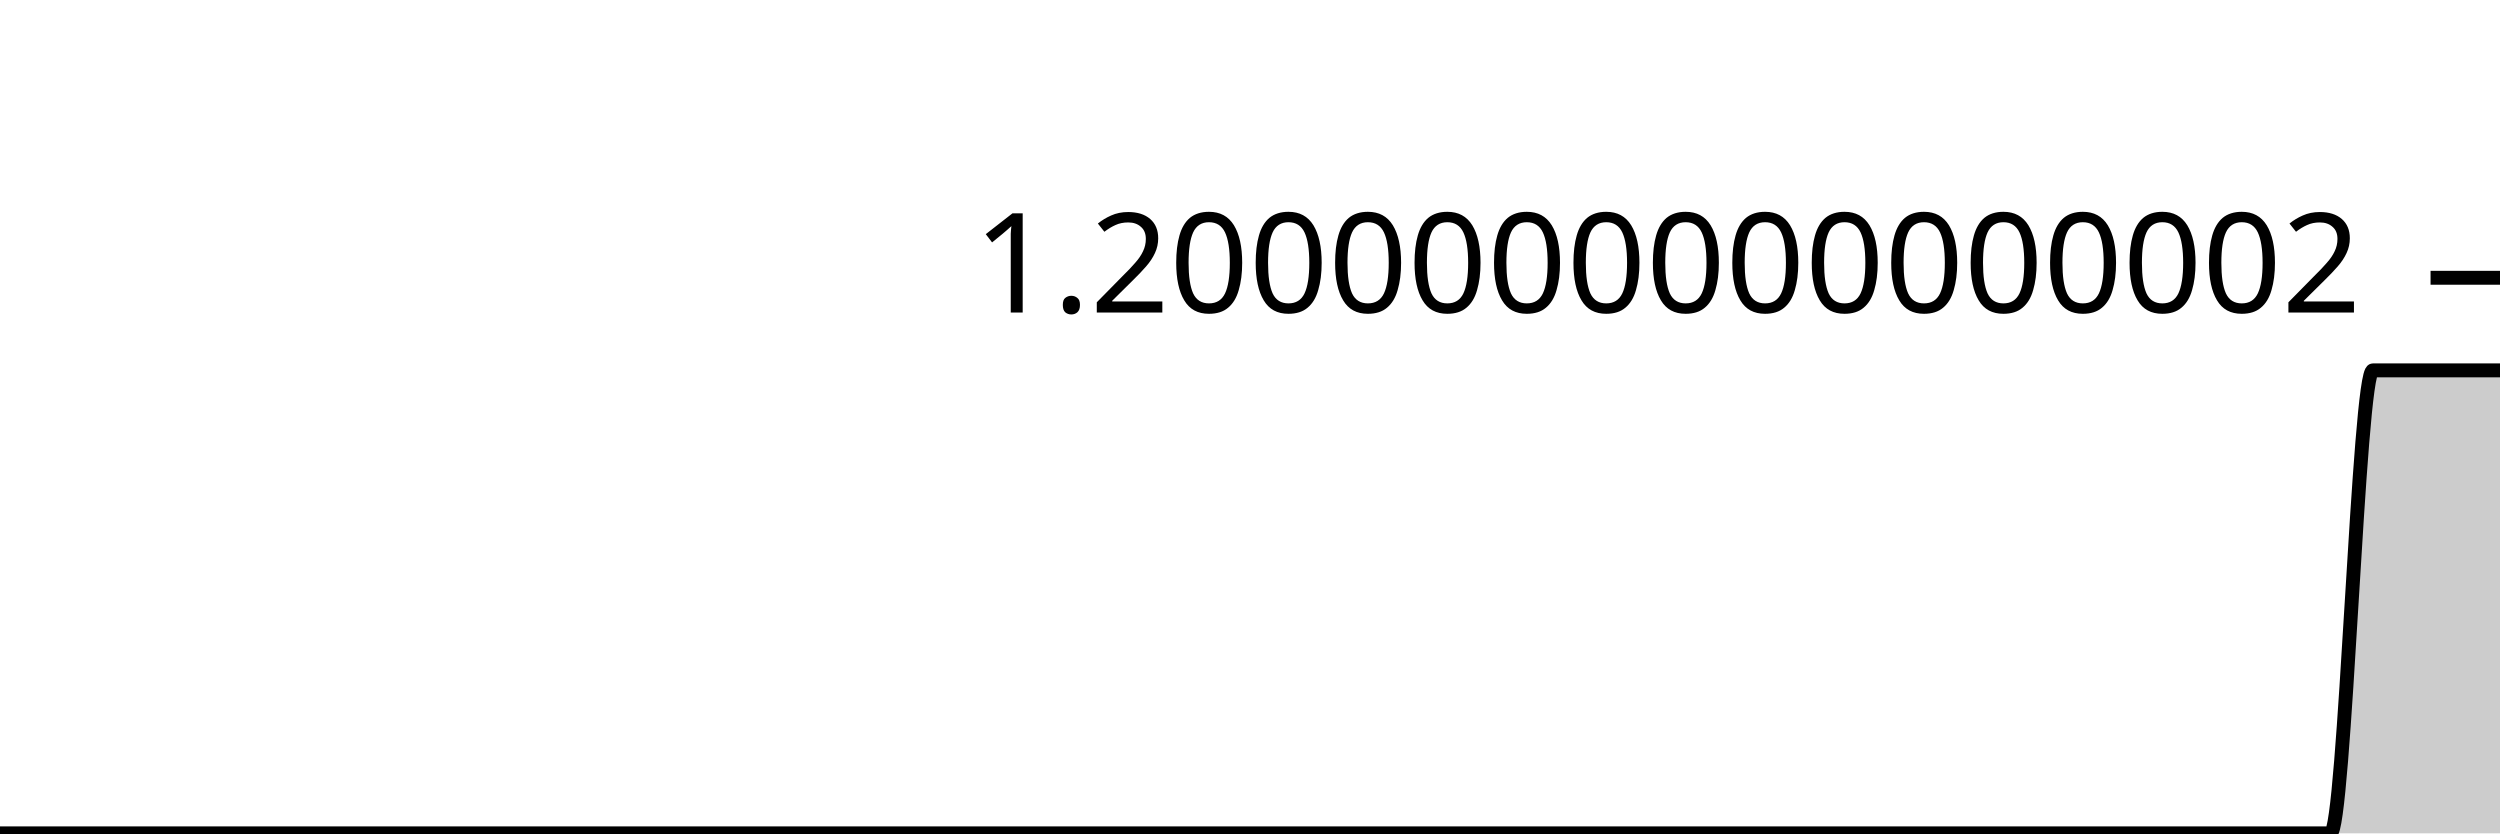
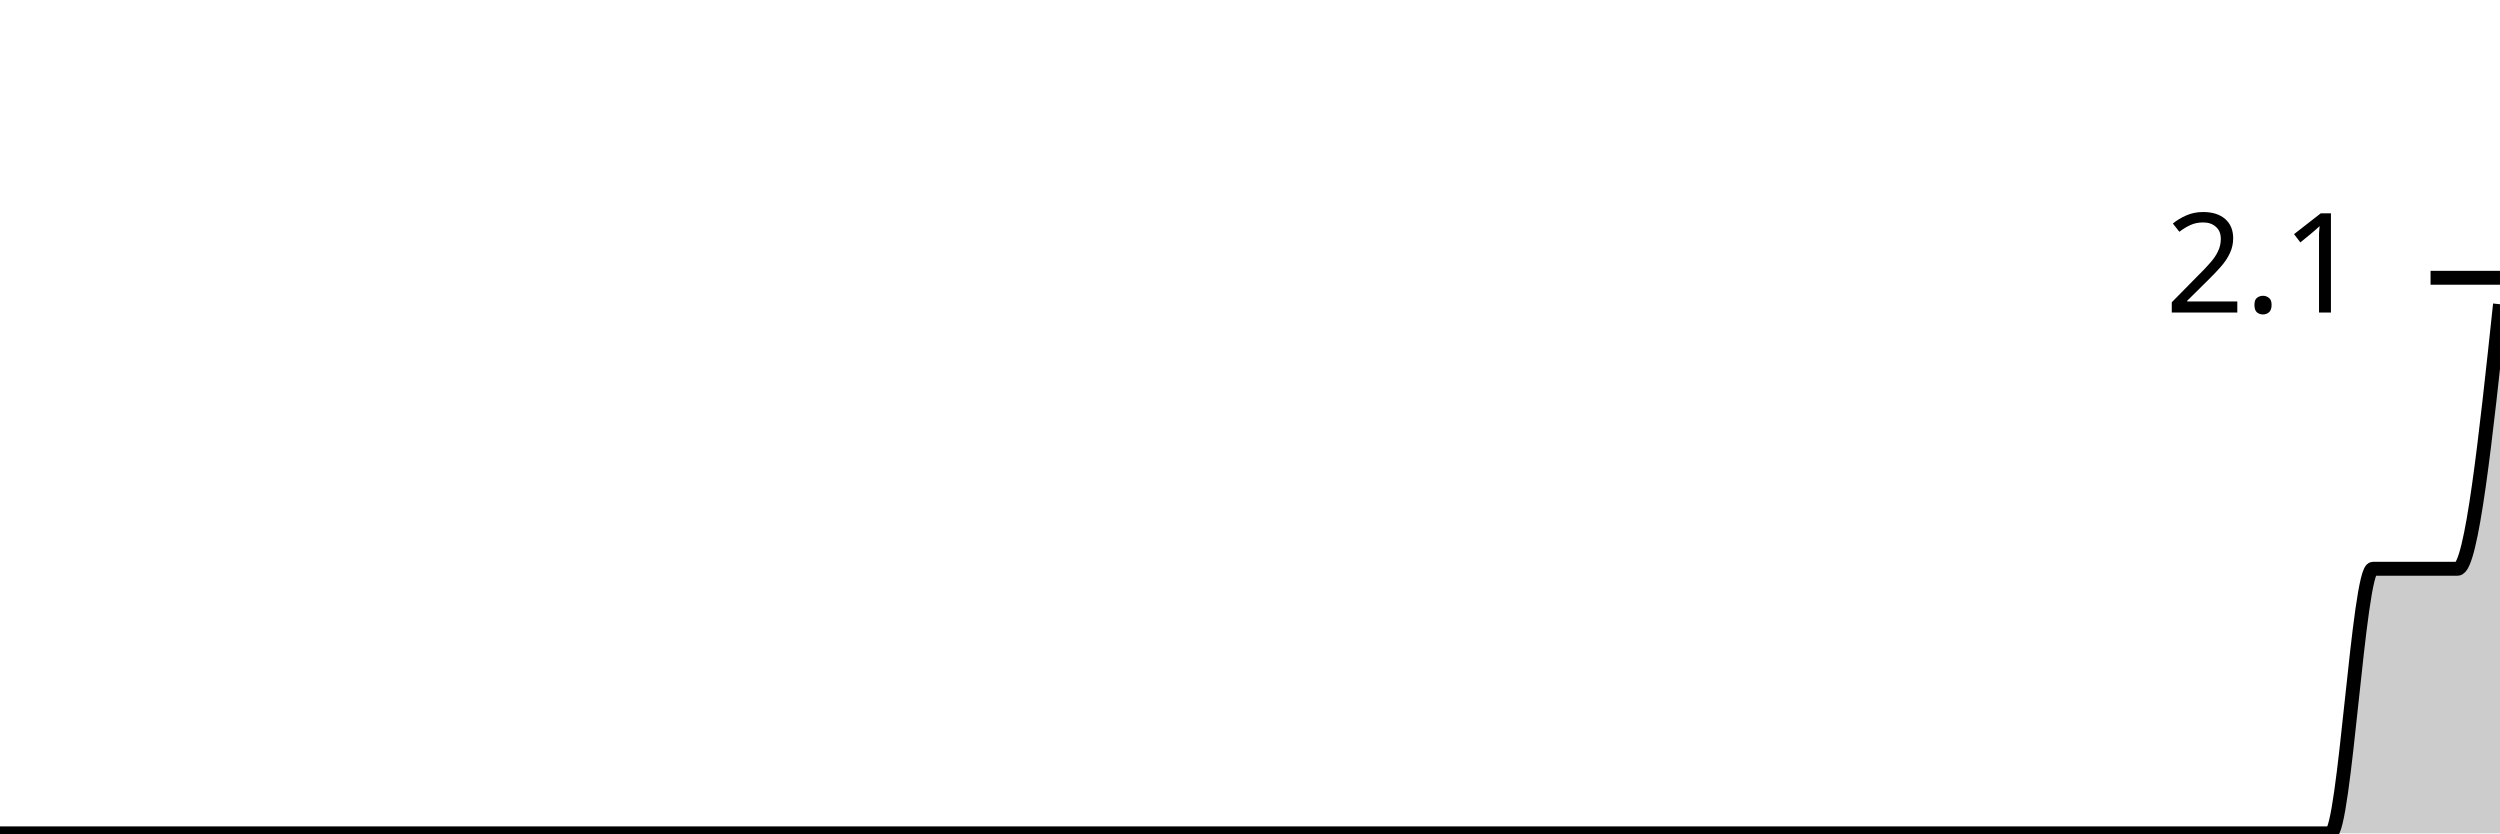
<svg xmlns="http://www.w3.org/2000/svg" viewBox="0 0 180 60">
  <g transform="translate(0,20)">
-     <path class="area" fill="rgba(0, 0, 0, 0.2)" d="M0,40C1.017,40,2.034,40,3.051,40C4.068,40,5.085,40,6.102,40C7.119,40,8.136,40,9.153,40C10.169,40,11.186,40,12.203,40C13.22,40,14.237,40,15.254,40C16.271,40,17.288,40,18.305,40C19.322,40,20.339,40,21.356,40C22.373,40,23.39,40,24.407,40C25.424,40,26.441,40,27.458,40C28.475,40,29.492,40,30.508,40C31.525,40,32.542,40,33.559,40C34.576,40,35.593,40,36.61,40C37.627,40,38.644,40,39.661,40C40.678,40,41.695,40,42.712,40C43.729,40,44.746,40,45.763,40C46.78,40,47.797,40,48.814,40C49.831,40,50.847,40,51.864,40C52.881,40,53.898,40,54.915,40C55.932,40,56.949,40,57.966,40C58.983,40,60,40,61.017,40C62.034,40,63.051,40,64.068,40C65.085,40,66.102,40,67.119,40C68.136,40,69.153,40,70.169,40C71.186,40,72.203,40,73.22,40C74.237,40,75.254,40,76.271,40C77.288,40,78.305,40,79.322,40C80.339,40,81.356,40,82.373,40C83.39,40,84.407,40,85.424,40C86.441,40,87.458,40,88.475,40C89.492,40,90.508,40,91.525,40C92.542,40,93.559,40,94.576,40C95.593,40,96.61,40,97.627,40C98.644,40,99.661,40,100.678,40C101.695,40,102.712,40,103.729,40C104.746,40,105.763,40,106.78,40C107.797,40,108.814,40,109.831,40C110.847,40,111.864,40,112.881,40C113.898,40,114.915,40,115.932,40C116.949,40,117.966,40,118.983,40C120,40,121.017,40,122.034,40C123.051,40,124.068,40,125.085,40C126.102,40,127.119,40,128.136,40C129.153,40,130.169,40,131.186,40C132.203,40,133.22,40,134.237,40C135.254,40,136.271,40,137.288,40C138.305,40,139.322,40,140.339,40C141.356,40,142.373,40,143.39,40C144.407,40,145.424,40,146.441,40C147.458,40,148.475,40,149.492,40C150.508,40,151.525,40,152.542,40C153.559,40,154.576,40,155.593,40C156.61,40,157.627,40,158.644,40C159.661,40,160.678,40,161.695,40C162.712,40,163.729,40,164.746,40C165.763,40,166.78,40,167.797,40C168.814,40,169.831,6.667,170.847,6.667C171.864,6.667,172.881,6.667,173.898,6.667C174.915,6.667,175.932,6.667,176.949,6.667C177.966,6.667,178.983,6.667,180,6.667L180,40C178.983,40,177.966,40,176.949,40C175.932,40,174.915,40,173.898,40C172.881,40,171.864,40,170.847,40C169.831,40,168.814,40,167.797,40C166.78,40,165.763,40,164.746,40C163.729,40,162.712,40,161.695,40C160.678,40,159.661,40,158.644,40C157.627,40,156.61,40,155.593,40C154.576,40,153.559,40,152.542,40C151.525,40,150.508,40,149.492,40C148.475,40,147.458,40,146.441,40C145.424,40,144.407,40,143.39,40C142.373,40,141.356,40,140.339,40C139.322,40,138.305,40,137.288,40C136.271,40,135.254,40,134.237,40C133.22,40,132.203,40,131.186,40C130.169,40,129.153,40,128.136,40C127.119,40,126.102,40,125.085,40C124.068,40,123.051,40,122.034,40C121.017,40,120,40,118.983,40C117.966,40,116.949,40,115.932,40C114.915,40,113.898,40,112.881,40C111.864,40,110.847,40,109.831,40C108.814,40,107.797,40,106.78,40C105.763,40,104.746,40,103.729,40C102.712,40,101.695,40,100.678,40C99.661,40,98.644,40,97.627,40C96.61,40,95.593,40,94.576,40C93.559,40,92.542,40,91.525,40C90.508,40,89.492,40,88.475,40C87.458,40,86.441,40,85.424,40C84.407,40,83.39,40,82.373,40C81.356,40,80.339,40,79.322,40C78.305,40,77.288,40,76.271,40C75.254,40,74.237,40,73.22,40C72.203,40,71.186,40,70.169,40C69.153,40,68.136,40,67.119,40C66.102,40,65.085,40,64.068,40C63.051,40,62.034,40,61.017,40C60,40,58.983,40,57.966,40C56.949,40,55.932,40,54.915,40C53.898,40,52.881,40,51.864,40C50.847,40,49.831,40,48.814,40C47.797,40,46.78,40,45.763,40C44.746,40,43.729,40,42.712,40C41.695,40,40.678,40,39.661,40C38.644,40,37.627,40,36.61,40C35.593,40,34.576,40,33.559,40C32.542,40,31.525,40,30.508,40C29.492,40,28.475,40,27.458,40C26.441,40,25.424,40,24.407,40C23.39,40,22.373,40,21.356,40C20.339,40,19.322,40,18.305,40C17.288,40,16.271,40,15.254,40C14.237,40,13.22,40,12.203,40C11.186,40,10.169,40,9.153,40C8.136,40,7.119,40,6.102,40C5.085,40,4.068,40,3.051,40C2.034,40,1.017,40,0,40Z" />
-     <path class="line" stroke="black" fill="none" d="M0,40C1.017,40,2.034,40,3.051,40C4.068,40,5.085,40,6.102,40C7.119,40,8.136,40,9.153,40C10.169,40,11.186,40,12.203,40C13.22,40,14.237,40,15.254,40C16.271,40,17.288,40,18.305,40C19.322,40,20.339,40,21.356,40C22.373,40,23.39,40,24.407,40C25.424,40,26.441,40,27.458,40C28.475,40,29.492,40,30.508,40C31.525,40,32.542,40,33.559,40C34.576,40,35.593,40,36.61,40C37.627,40,38.644,40,39.661,40C40.678,40,41.695,40,42.712,40C43.729,40,44.746,40,45.763,40C46.78,40,47.797,40,48.814,40C49.831,40,50.847,40,51.864,40C52.881,40,53.898,40,54.915,40C55.932,40,56.949,40,57.966,40C58.983,40,60,40,61.017,40C62.034,40,63.051,40,64.068,40C65.085,40,66.102,40,67.119,40C68.136,40,69.153,40,70.169,40C71.186,40,72.203,40,73.22,40C74.237,40,75.254,40,76.271,40C77.288,40,78.305,40,79.322,40C80.339,40,81.356,40,82.373,40C83.39,40,84.407,40,85.424,40C86.441,40,87.458,40,88.475,40C89.492,40,90.508,40,91.525,40C92.542,40,93.559,40,94.576,40C95.593,40,96.61,40,97.627,40C98.644,40,99.661,40,100.678,40C101.695,40,102.712,40,103.729,40C104.746,40,105.763,40,106.78,40C107.797,40,108.814,40,109.831,40C110.847,40,111.864,40,112.881,40C113.898,40,114.915,40,115.932,40C116.949,40,117.966,40,118.983,40C120,40,121.017,40,122.034,40C123.051,40,124.068,40,125.085,40C126.102,40,127.119,40,128.136,40C129.153,40,130.169,40,131.186,40C132.203,40,133.22,40,134.237,40C135.254,40,136.271,40,137.288,40C138.305,40,139.322,40,140.339,40C141.356,40,142.373,40,143.39,40C144.407,40,145.424,40,146.441,40C147.458,40,148.475,40,149.492,40C150.508,40,151.525,40,152.542,40C153.559,40,154.576,40,155.593,40C156.61,40,157.627,40,158.644,40C159.661,40,160.678,40,161.695,40C162.712,40,163.729,40,164.746,40C165.763,40,166.78,40,167.797,40C168.814,40,169.831,6.667,170.847,6.667C171.864,6.667,172.881,6.667,173.898,6.667C174.915,6.667,175.932,6.667,176.949,6.667C177.966,6.667,178.983,6.667,180,6.667" />
+     <path class="area" fill="rgba(0, 0, 0, 0.2)" d="M0,40C1.017,40,2.034,40,3.051,40C4.068,40,5.085,40,6.102,40C7.119,40,8.136,40,9.153,40C10.169,40,11.186,40,12.203,40C13.22,40,14.237,40,15.254,40C16.271,40,17.288,40,18.305,40C19.322,40,20.339,40,21.356,40C22.373,40,23.39,40,24.407,40C25.424,40,26.441,40,27.458,40C28.475,40,29.492,40,30.508,40C31.525,40,32.542,40,33.559,40C34.576,40,35.593,40,36.61,40C37.627,40,38.644,40,39.661,40C40.678,40,41.695,40,42.712,40C43.729,40,44.746,40,45.763,40C46.78,40,47.797,40,48.814,40C49.831,40,50.847,40,51.864,40C52.881,40,53.898,40,54.915,40C55.932,40,56.949,40,57.966,40C58.983,40,60,40,61.017,40C62.034,40,63.051,40,64.068,40C65.085,40,66.102,40,67.119,40C68.136,40,69.153,40,70.169,40C71.186,40,72.203,40,73.22,40C74.237,40,75.254,40,76.271,40C77.288,40,78.305,40,79.322,40C80.339,40,81.356,40,82.373,40C83.39,40,84.407,40,85.424,40C86.441,40,87.458,40,88.475,40C89.492,40,90.508,40,91.525,40C92.542,40,93.559,40,94.576,40C95.593,40,96.61,40,97.627,40C98.644,40,99.661,40,100.678,40C101.695,40,102.712,40,103.729,40C104.746,40,105.763,40,106.78,40C107.797,40,108.814,40,109.831,40C110.847,40,111.864,40,112.881,40C113.898,40,114.915,40,115.932,40C116.949,40,117.966,40,118.983,40C120,40,121.017,40,122.034,40C123.051,40,124.068,40,125.085,40C126.102,40,127.119,40,128.136,40C129.153,40,130.169,40,131.186,40C132.203,40,133.22,40,134.237,40C135.254,40,136.271,40,137.288,40C138.305,40,139.322,40,140.339,40C141.356,40,142.373,40,143.39,40C144.407,40,145.424,40,146.441,40C147.458,40,148.475,40,149.492,40C150.508,40,151.525,40,152.542,40C153.559,40,154.576,40,155.593,40C156.61,40,157.627,40,158.644,40C159.661,40,160.678,40,161.695,40C162.712,40,163.729,40,164.746,40C165.763,40,166.78,40,167.797,40C168.814,40,169.831,20.952,170.847,20.952C171.864,20.952,172.881,20.952,173.898,20.952C174.915,20.952,175.932,20.952,176.949,20.952C177.966,20.952,178.983,11.429,180,1.905L180,40C178.983,40,177.966,40,176.949,40C175.932,40,174.915,40,173.898,40C172.881,40,171.864,40,170.847,40C169.831,40,168.814,40,167.797,40C166.78,40,165.763,40,164.746,40C163.729,40,162.712,40,161.695,40C160.678,40,159.661,40,158.644,40C157.627,40,156.61,40,155.593,40C154.576,40,153.559,40,152.542,40C151.525,40,150.508,40,149.492,40C148.475,40,147.458,40,146.441,40C145.424,40,144.407,40,143.39,40C142.373,40,141.356,40,140.339,40C139.322,40,138.305,40,137.288,40C136.271,40,135.254,40,134.237,40C133.22,40,132.203,40,131.186,40C130.169,40,129.153,40,128.136,40C127.119,40,126.102,40,125.085,40C124.068,40,123.051,40,122.034,40C121.017,40,120,40,118.983,40C117.966,40,116.949,40,115.932,40C114.915,40,113.898,40,112.881,40C111.864,40,110.847,40,109.831,40C108.814,40,107.797,40,106.78,40C105.763,40,104.746,40,103.729,40C102.712,40,101.695,40,100.678,40C99.661,40,98.644,40,97.627,40C96.61,40,95.593,40,94.576,40C93.559,40,92.542,40,91.525,40C90.508,40,89.492,40,88.475,40C87.458,40,86.441,40,85.424,40C84.407,40,83.39,40,82.373,40C81.356,40,80.339,40,79.322,40C78.305,40,77.288,40,76.271,40C75.254,40,74.237,40,73.22,40C72.203,40,71.186,40,70.169,40C69.153,40,68.136,40,67.119,40C66.102,40,65.085,40,64.068,40C63.051,40,62.034,40,61.017,40C60,40,58.983,40,57.966,40C56.949,40,55.932,40,54.915,40C53.898,40,52.881,40,51.864,40C50.847,40,49.831,40,48.814,40C47.797,40,46.78,40,45.763,40C44.746,40,43.729,40,42.712,40C41.695,40,40.678,40,39.661,40C38.644,40,37.627,40,36.61,40C35.593,40,34.576,40,33.559,40C32.542,40,31.525,40,30.508,40C29.492,40,28.475,40,27.458,40C26.441,40,25.424,40,24.407,40C23.39,40,22.373,40,21.356,40C20.339,40,19.322,40,18.305,40C17.288,40,16.271,40,15.254,40C14.237,40,13.22,40,12.203,40C11.186,40,10.169,40,9.153,40C8.136,40,7.119,40,6.102,40C5.085,40,4.068,40,3.051,40C2.034,40,1.017,40,0,40Z" />
+     <path class="line" stroke="black" fill="none" d="M0,40C1.017,40,2.034,40,3.051,40C4.068,40,5.085,40,6.102,40C7.119,40,8.136,40,9.153,40C10.169,40,11.186,40,12.203,40C13.22,40,14.237,40,15.254,40C16.271,40,17.288,40,18.305,40C19.322,40,20.339,40,21.356,40C22.373,40,23.39,40,24.407,40C25.424,40,26.441,40,27.458,40C28.475,40,29.492,40,30.508,40C31.525,40,32.542,40,33.559,40C34.576,40,35.593,40,36.61,40C37.627,40,38.644,40,39.661,40C40.678,40,41.695,40,42.712,40C43.729,40,44.746,40,45.763,40C46.78,40,47.797,40,48.814,40C49.831,40,50.847,40,51.864,40C52.881,40,53.898,40,54.915,40C55.932,40,56.949,40,57.966,40C58.983,40,60,40,61.017,40C62.034,40,63.051,40,64.068,40C65.085,40,66.102,40,67.119,40C68.136,40,69.153,40,70.169,40C71.186,40,72.203,40,73.22,40C74.237,40,75.254,40,76.271,40C77.288,40,78.305,40,79.322,40C80.339,40,81.356,40,82.373,40C83.39,40,84.407,40,85.424,40C86.441,40,87.458,40,88.475,40C89.492,40,90.508,40,91.525,40C92.542,40,93.559,40,94.576,40C95.593,40,96.61,40,97.627,40C98.644,40,99.661,40,100.678,40C101.695,40,102.712,40,103.729,40C104.746,40,105.763,40,106.78,40C107.797,40,108.814,40,109.831,40C110.847,40,111.864,40,112.881,40C113.898,40,114.915,40,115.932,40C116.949,40,117.966,40,118.983,40C120,40,121.017,40,122.034,40C123.051,40,124.068,40,125.085,40C126.102,40,127.119,40,128.136,40C129.153,40,130.169,40,131.186,40C132.203,40,133.22,40,134.237,40C135.254,40,136.271,40,137.288,40C138.305,40,139.322,40,140.339,40C141.356,40,142.373,40,143.39,40C144.407,40,145.424,40,146.441,40C147.458,40,148.475,40,149.492,40C150.508,40,151.525,40,152.542,40C153.559,40,154.576,40,155.593,40C156.61,40,157.627,40,158.644,40C159.661,40,160.678,40,161.695,40C162.712,40,163.729,40,164.746,40C165.763,40,166.78,40,167.797,40C168.814,40,169.831,20.952,170.847,20.952C171.864,20.952,172.881,20.952,173.898,20.952C174.915,20.952,175.932,20.952,176.949,20.952C177.966,20.952,178.983,11.429,180,1.905" />
    <path class="axis-ceiling" stroke-width="1" stroke="black" fill="none" d="M175,0L180,0" />
-     <text class="axis-ceiling-label" font-family="sans-serif" text-anchor="end" font-size="10px" x="170" y="2.5">1.2000000000000002</text>
+     <text class="axis-ceiling-label" font-family="sans-serif" text-anchor="end" font-size="10px" x="170" y="2.5">2.1</text>
  </g>
</svg>
